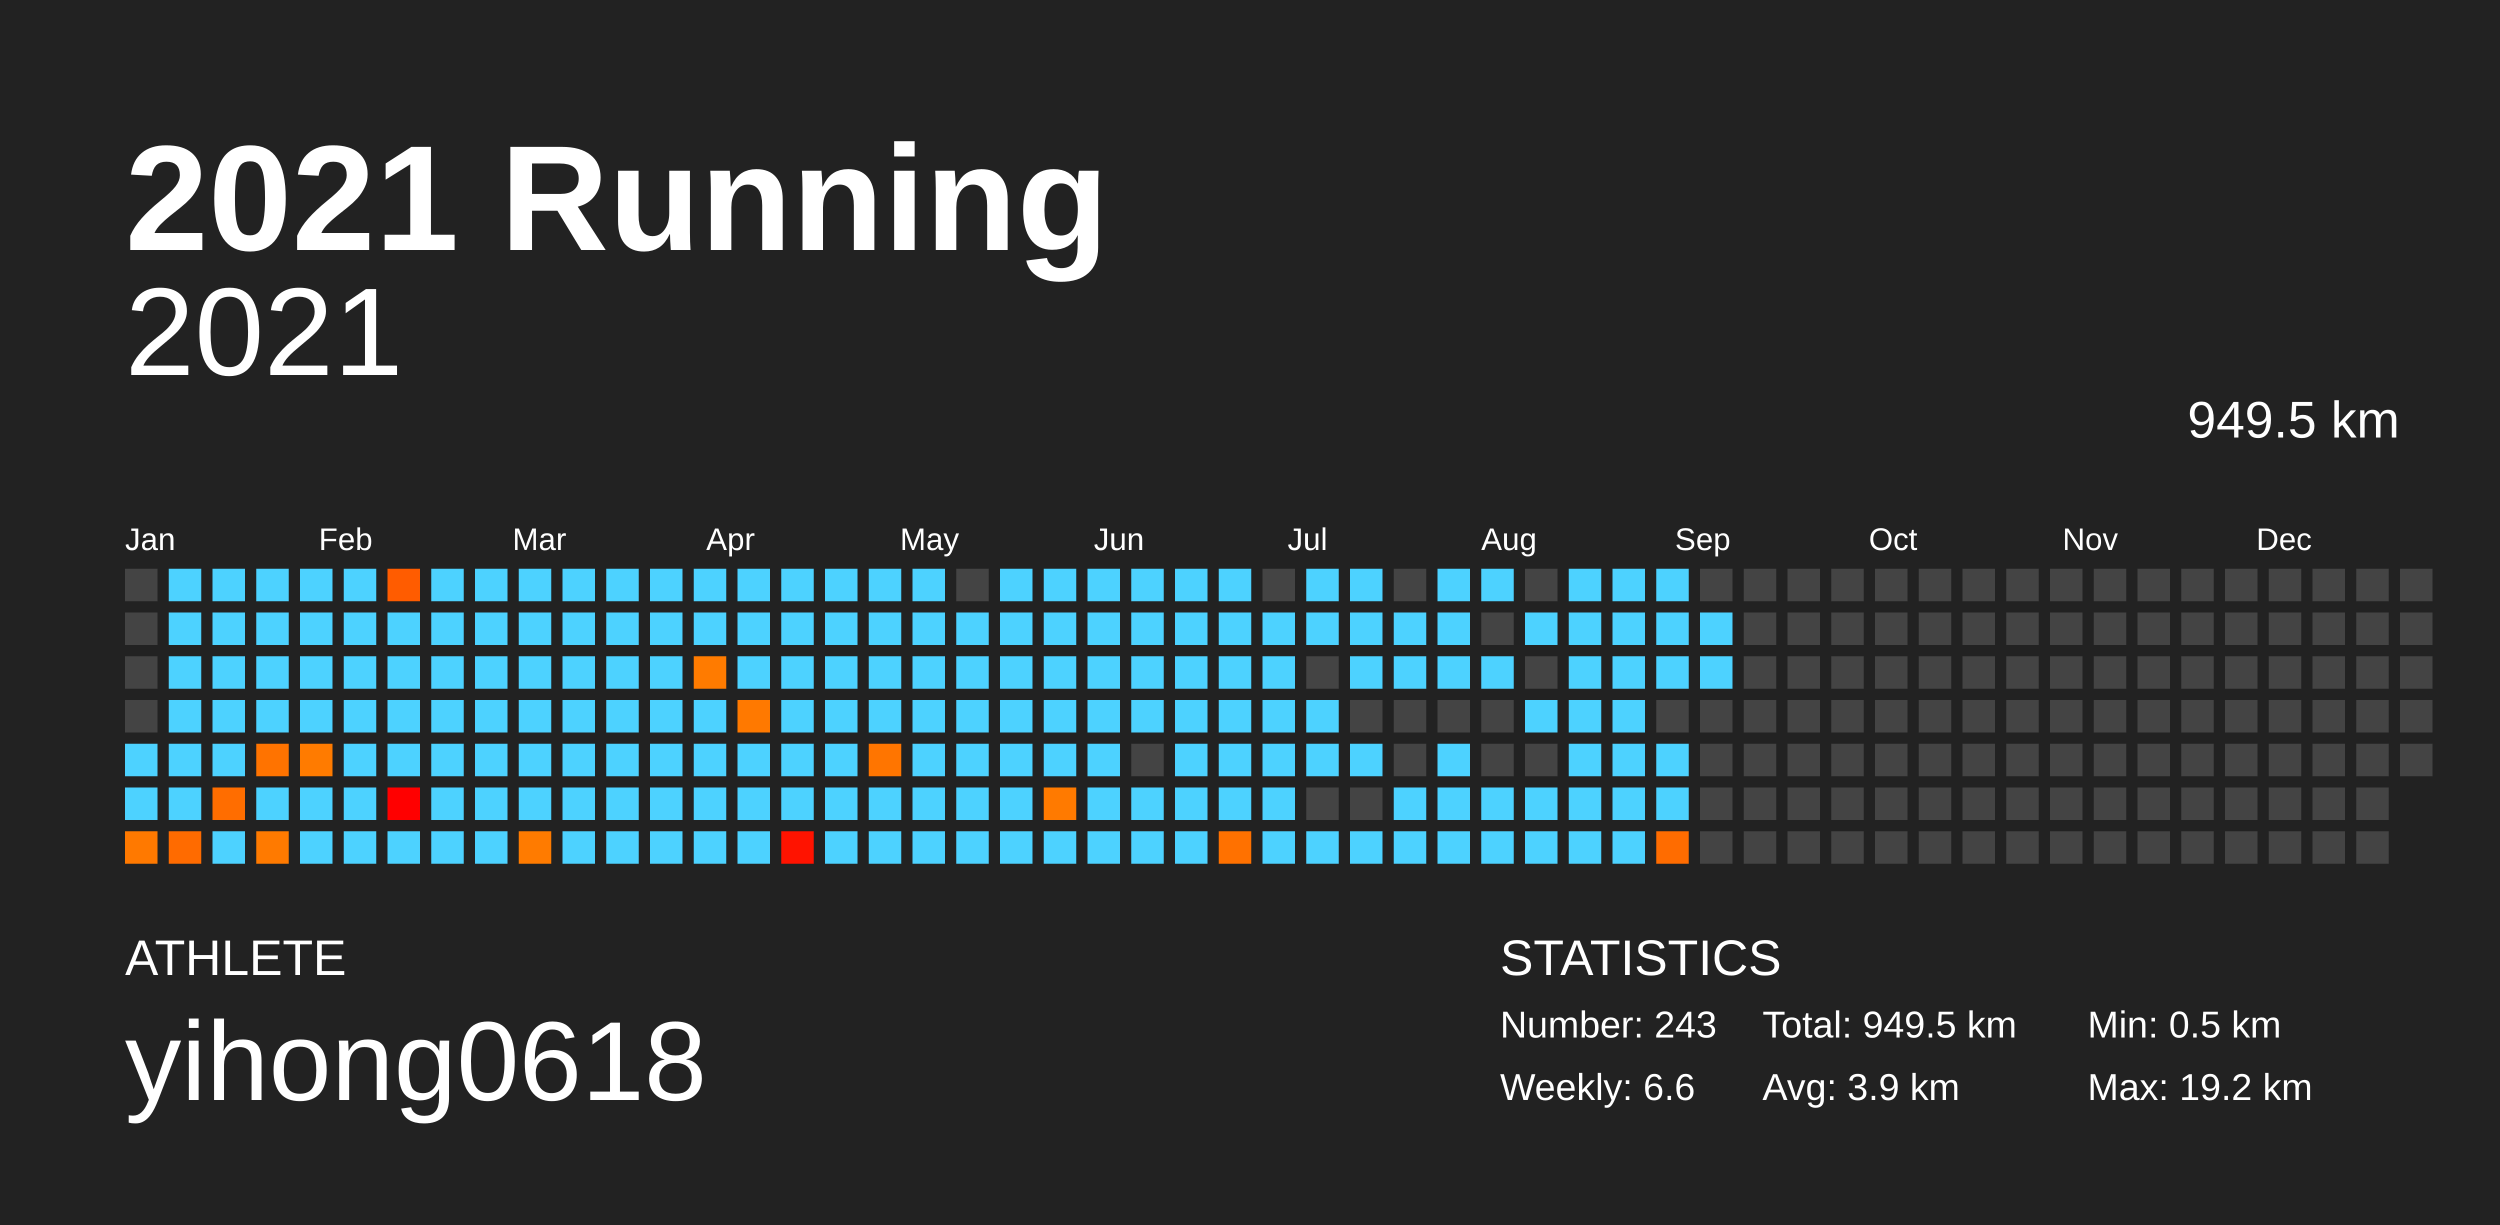
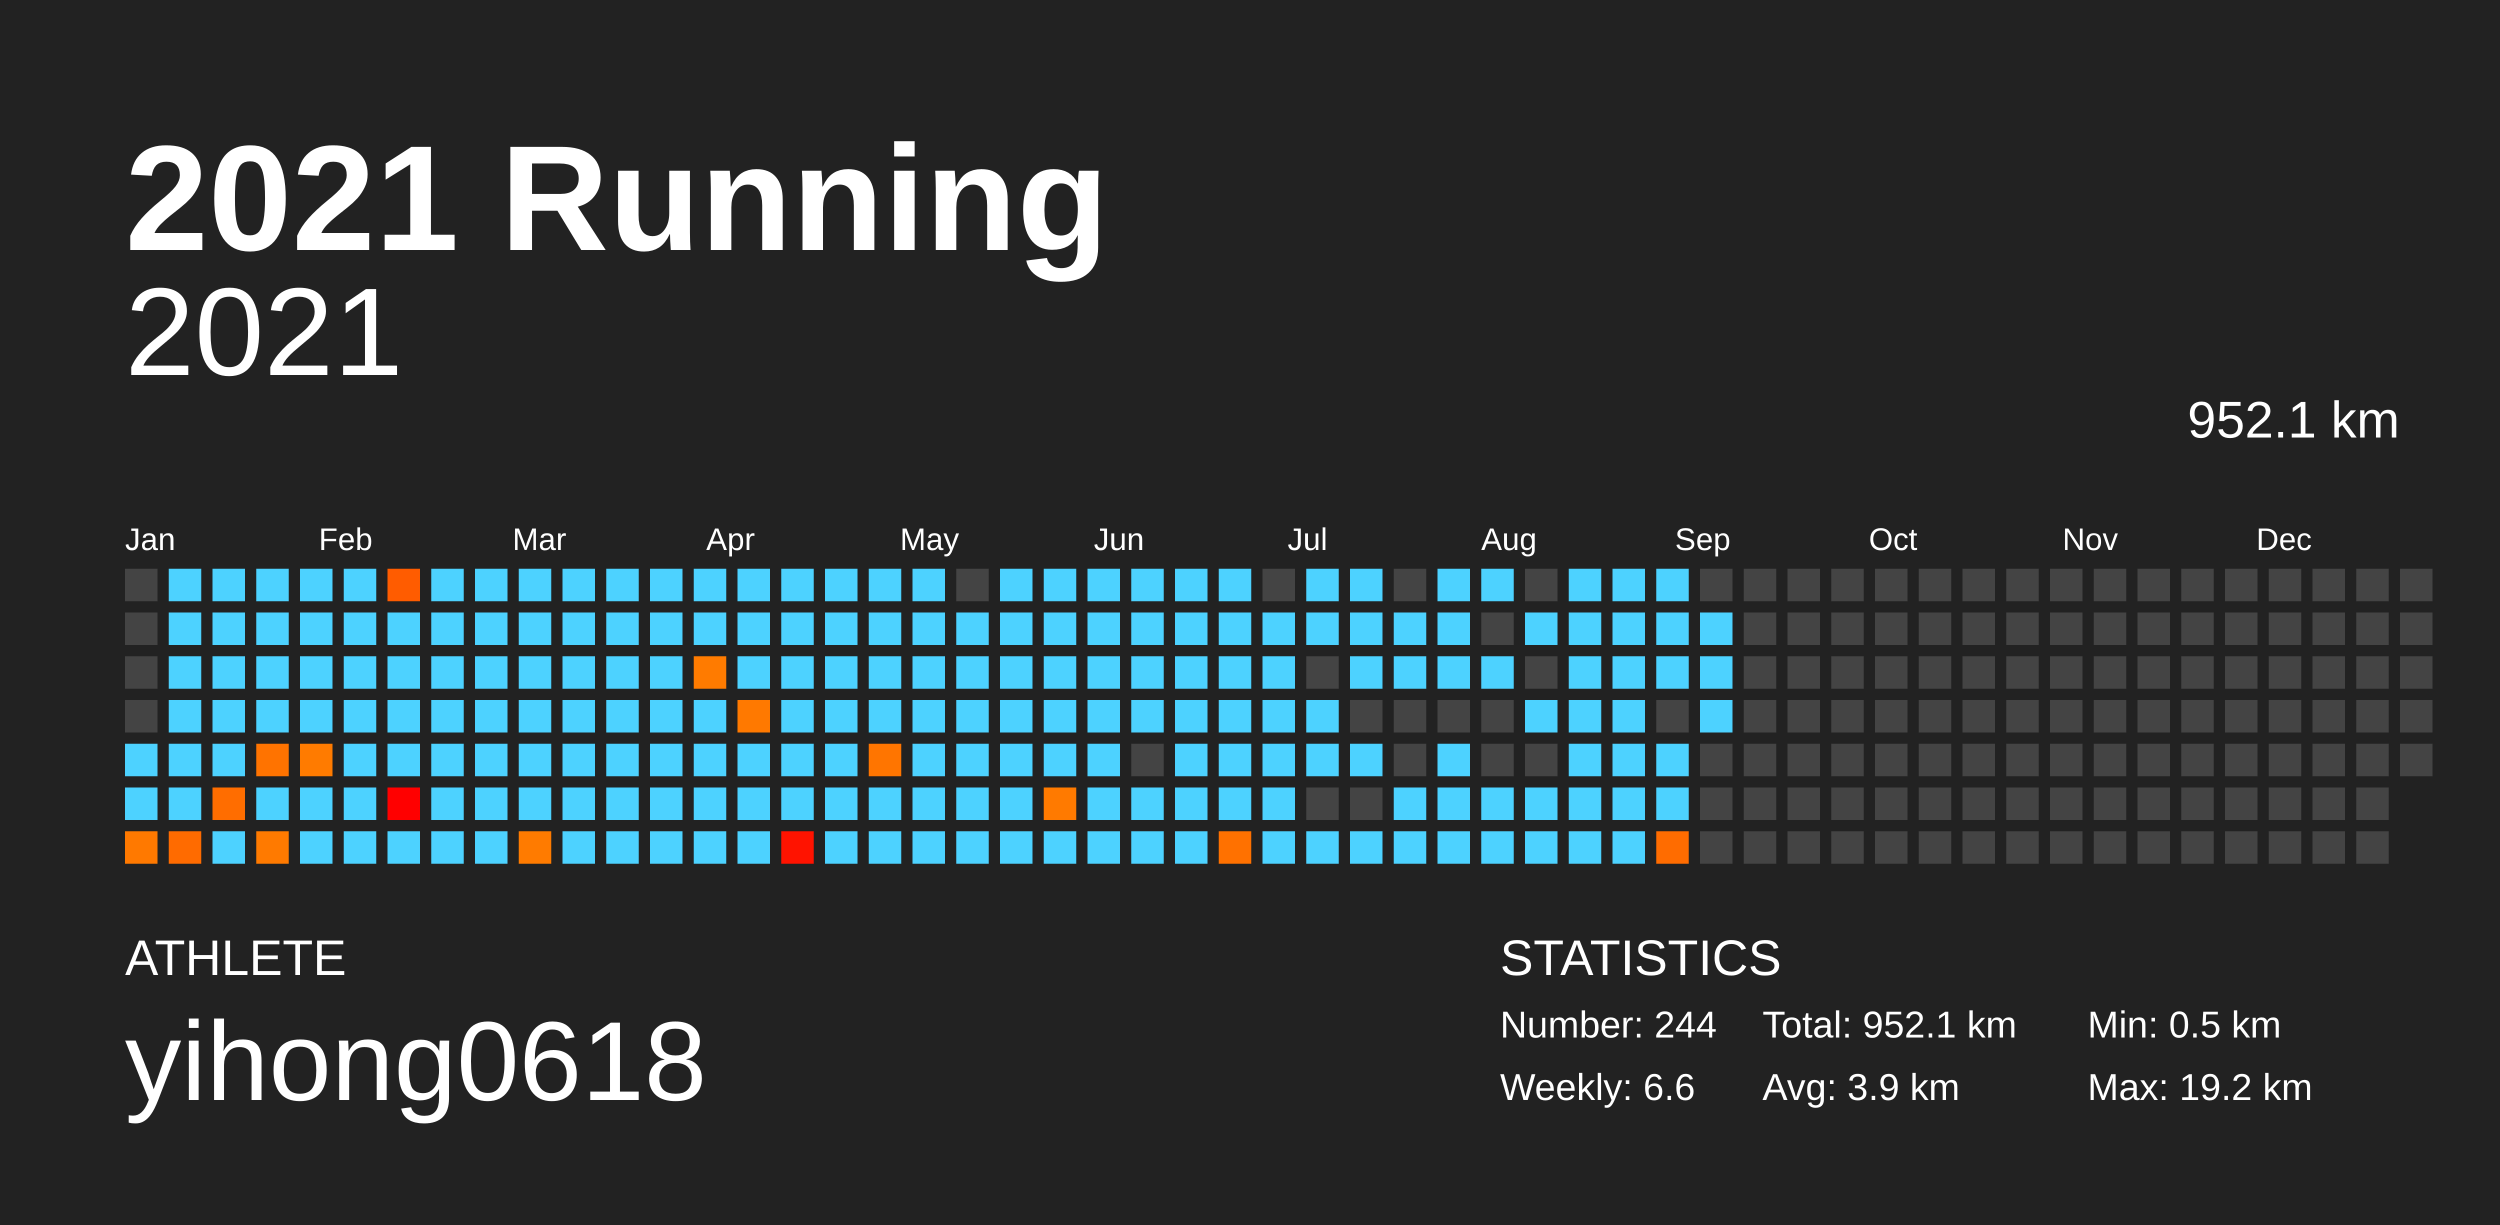
<svg xmlns="http://www.w3.org/2000/svg" baseProfile="full" height="98mm" version="1.1" viewBox="0,0,200,98" width="200mm">
  <defs />
  <rect fill="#222222" height="98" width="200" x="0" y="0" />
  <text fill="#FFFFFF" style="font-size:12px; font-family:Arial; font-weight:bold;" x="10" y="20">2021 Running</text>
  <text fill="#FFFFFF" style="font-size:4px; font-family:Arial" x="10" y="78">ATHLETE</text>
  <text fill="#FFFFFF" style="font-size:9px; font-family:Arial" x="10" y="88">yihong0618</text>
  <text fill="#FFFFFF" style="font-size:4px; font-family:Arial" x="120" y="78">STATISTICS</text>
-   <text fill="#FFFFFF" style="font-size:3px; font-family:Arial" x="120" y="83">Number: 243</text>
+   <text fill="#FFFFFF" style="font-size:3px; font-family:Arial" x="120" y="83">Number: 244</text>
  <text fill="#FFFFFF" style="font-size:3px; font-family:Arial" x="120" y="88">Weekly: 6.6</text>
-   <text fill="#FFFFFF" style="font-size:3px; font-family:Arial" x="141" y="83">Total: 949.5 km</text>
+   <text fill="#FFFFFF" style="font-size:3px; font-family:Arial" x="141" y="83">Total: 952.1 km</text>
  <text fill="#FFFFFF" style="font-size:3px; font-family:Arial" x="141" y="88">Avg: 3.9 km</text>
  <text fill="#FFFFFF" style="font-size:3px; font-family:Arial" x="167" y="83">Min: 0.5 km</text>
  <text fill="#FFFFFF" style="font-size:3px; font-family:Arial" x="167" y="88">Max: 19.2 km</text>
  <text alignment-baseline="hanging" fill="#FFFFFF" style="font-size:10.0px; font-family:Arial;" x="10" y="30">2021</text>
-   <text alignment-baseline="hanging" fill="#FFFFFF" style="font-size:4.125px; font-family:Arial;" x="175" y="35">949.5 km</text>
+   <text alignment-baseline="hanging" fill="#FFFFFF" style="font-size:4.125px; font-family:Arial;" x="175" y="35">952.1 km</text>
  <text fill="#FFFFFF" style="font-size:2.5px; font-family:Arial" x="10.0" y="44">Jan</text>
  <text fill="#FFFFFF" style="font-size:2.5px; font-family:Arial" x="25.5" y="44">Feb</text>
  <text fill="#FFFFFF" style="font-size:2.5px; font-family:Arial" x="41.0" y="44">Mar</text>
  <text fill="#FFFFFF" style="font-size:2.5px; font-family:Arial" x="56.5" y="44">Apr</text>
  <text fill="#FFFFFF" style="font-size:2.5px; font-family:Arial" x="72.0" y="44">May</text>
  <text fill="#FFFFFF" style="font-size:2.5px; font-family:Arial" x="87.5" y="44">Jun</text>
  <text fill="#FFFFFF" style="font-size:2.5px; font-family:Arial" x="103.0" y="44">Jul</text>
  <text fill="#FFFFFF" style="font-size:2.5px; font-family:Arial" x="118.5" y="44">Aug</text>
  <text fill="#FFFFFF" style="font-size:2.5px; font-family:Arial" x="134.0" y="44">Sep</text>
  <text fill="#FFFFFF" style="font-size:2.5px; font-family:Arial" x="149.5" y="44">Oct</text>
  <text fill="#FFFFFF" style="font-size:2.5px; font-family:Arial" x="165.0" y="44">Nov</text>
  <text fill="#FFFFFF" style="font-size:2.5px; font-family:Arial" x="180.5" y="44">Dec</text>
  <rect fill="#444444" height="2.6" width="2.6" x="10.0" y="45.5" />
  <rect fill="#444444" height="2.6" width="2.6" x="10.0" y="49.0" />
  <rect fill="#444444" height="2.6" width="2.6" x="10.0" y="52.5" />
  <rect fill="#444444" height="2.6" width="2.6" x="10.0" y="56.0" />
  <rect fill="#4dd2ff" height="2.6" width="2.6" x="10.0" y="59.5" />
  <rect fill="#4dd2ff" height="2.6" width="2.6" x="10.0" y="63.0" />
  <rect fill="#ff7900" height="2.6" width="2.6" x="10.0" y="66.5" />
  <rect fill="#4dd2ff" height="2.6" width="2.6" x="13.5" y="45.5" />
  <rect fill="#4dd2ff" height="2.6" width="2.6" x="13.5" y="49.0" />
  <rect fill="#4dd2ff" height="2.6" width="2.6" x="13.5" y="52.5" />
  <rect fill="#4dd2ff" height="2.6" width="2.6" x="13.5" y="56.0" />
  <rect fill="#4dd2ff" height="2.6" width="2.6" x="13.5" y="59.5" />
  <rect fill="#4dd2ff" height="2.6" width="2.6" x="13.5" y="63.0" />
  <rect fill="#ff6b00" height="2.6" width="2.6" x="13.5" y="66.5" />
  <rect fill="#4dd2ff" height="2.6" width="2.6" x="17.0" y="45.5" />
  <rect fill="#4dd2ff" height="2.6" width="2.6" x="17.0" y="49.0" />
  <rect fill="#4dd2ff" height="2.6" width="2.6" x="17.0" y="52.5" />
  <rect fill="#4dd2ff" height="2.6" width="2.6" x="17.0" y="56.0" />
  <rect fill="#4dd2ff" height="2.6" width="2.6" x="17.0" y="59.5" />
  <rect fill="#ff6d00" height="2.6" width="2.6" x="17.0" y="63.0" />
  <rect fill="#4dd2ff" height="2.6" width="2.6" x="17.0" y="66.5" />
  <rect fill="#4dd2ff" height="2.6" width="2.6" x="20.5" y="45.5" />
  <rect fill="#4dd2ff" height="2.6" width="2.6" x="20.5" y="49.0" />
  <rect fill="#4dd2ff" height="2.6" width="2.6" x="20.5" y="52.5" />
  <rect fill="#4dd2ff" height="2.6" width="2.6" x="20.5" y="56.0" />
  <rect fill="#ff7300" height="2.6" width="2.6" x="20.5" y="59.5" />
  <rect fill="#4dd2ff" height="2.6" width="2.6" x="20.5" y="63.0" />
  <rect fill="#ff7a00" height="2.6" width="2.6" x="20.5" y="66.5" />
  <rect fill="#4dd2ff" height="2.6" width="2.6" x="24.0" y="45.5" />
  <rect fill="#4dd2ff" height="2.6" width="2.6" x="24.0" y="49.0" />
  <rect fill="#4dd2ff" height="2.6" width="2.6" x="24.0" y="52.5" />
  <rect fill="#4dd2ff" height="2.6" width="2.6" x="24.0" y="56.0" />
  <rect fill="#ff7b00" height="2.6" width="2.6" x="24.0" y="59.5" />
  <rect fill="#4dd2ff" height="2.6" width="2.6" x="24.0" y="63.0" />
  <rect fill="#4dd2ff" height="2.6" width="2.6" x="24.0" y="66.5" />
  <rect fill="#4dd2ff" height="2.6" width="2.6" x="27.5" y="45.5" />
  <rect fill="#4dd2ff" height="2.6" width="2.6" x="27.5" y="49.0" />
  <rect fill="#4dd2ff" height="2.6" width="2.6" x="27.5" y="52.5" />
  <rect fill="#4dd2ff" height="2.6" width="2.6" x="27.5" y="56.0" />
  <rect fill="#4dd2ff" height="2.6" width="2.6" x="27.5" y="59.5" />
  <rect fill="#4dd2ff" height="2.6" width="2.6" x="27.5" y="63.0" />
  <rect fill="#4dd2ff" height="2.6" width="2.6" x="27.5" y="66.5" />
  <rect fill="#ff5c00" height="2.6" width="2.6" x="31.0" y="45.5" />
  <rect fill="#4dd2ff" height="2.6" width="2.6" x="31.0" y="49.0" />
  <rect fill="#4dd2ff" height="2.6" width="2.6" x="31.0" y="52.5" />
  <rect fill="#4dd2ff" height="2.6" width="2.6" x="31.0" y="56.0" />
  <rect fill="#4dd2ff" height="2.6" width="2.6" x="31.0" y="59.5" />
  <rect fill="#ff0000" height="2.6" width="2.6" x="31.0" y="63.0" />
  <rect fill="#4dd2ff" height="2.6" width="2.6" x="31.0" y="66.5" />
  <rect fill="#4dd2ff" height="2.6" width="2.6" x="34.5" y="45.5" />
  <rect fill="#4dd2ff" height="2.6" width="2.6" x="34.5" y="49.0" />
  <rect fill="#4dd2ff" height="2.6" width="2.6" x="34.5" y="52.5" />
  <rect fill="#4dd2ff" height="2.6" width="2.6" x="34.5" y="56.0" />
  <rect fill="#4dd2ff" height="2.6" width="2.6" x="34.5" y="59.5" />
  <rect fill="#4dd2ff" height="2.6" width="2.6" x="34.5" y="63.0" />
  <rect fill="#4dd2ff" height="2.6" width="2.6" x="34.5" y="66.5" />
  <rect fill="#4dd2ff" height="2.6" width="2.6" x="38.0" y="45.5" />
  <rect fill="#4dd2ff" height="2.6" width="2.6" x="38.0" y="49.0" />
  <rect fill="#4dd2ff" height="2.6" width="2.6" x="38.0" y="52.5" />
  <rect fill="#4dd2ff" height="2.6" width="2.6" x="38.0" y="56.0" />
  <rect fill="#4dd2ff" height="2.6" width="2.6" x="38.0" y="59.5" />
  <rect fill="#4dd2ff" height="2.6" width="2.6" x="38.0" y="63.0" />
  <rect fill="#4dd2ff" height="2.6" width="2.6" x="38.0" y="66.5" />
  <rect fill="#4dd2ff" height="2.6" width="2.6" x="41.5" y="45.5" />
  <rect fill="#4dd2ff" height="2.6" width="2.6" x="41.5" y="49.0" />
  <rect fill="#4dd2ff" height="2.6" width="2.6" x="41.5" y="52.5" />
  <rect fill="#4dd2ff" height="2.6" width="2.6" x="41.5" y="56.0" />
  <rect fill="#4dd2ff" height="2.6" width="2.6" x="41.5" y="59.5" />
  <rect fill="#4dd2ff" height="2.6" width="2.6" x="41.5" y="63.0" />
  <rect fill="#ff7b00" height="2.6" width="2.6" x="41.5" y="66.5" />
  <rect fill="#4dd2ff" height="2.6" width="2.6" x="45.0" y="45.5" />
  <rect fill="#4dd2ff" height="2.6" width="2.6" x="45.0" y="49.0" />
  <rect fill="#4dd2ff" height="2.6" width="2.6" x="45.0" y="52.5" />
  <rect fill="#4dd2ff" height="2.6" width="2.6" x="45.0" y="56.0" />
  <rect fill="#4dd2ff" height="2.6" width="2.6" x="45.0" y="59.5" />
  <rect fill="#4dd2ff" height="2.6" width="2.6" x="45.0" y="63.0" />
  <rect fill="#4dd2ff" height="2.6" width="2.6" x="45.0" y="66.5" />
  <rect fill="#4dd2ff" height="2.6" width="2.6" x="48.5" y="45.5" />
  <rect fill="#4dd2ff" height="2.6" width="2.6" x="48.5" y="49.0" />
  <rect fill="#4dd2ff" height="2.6" width="2.6" x="48.5" y="52.5" />
  <rect fill="#4dd2ff" height="2.6" width="2.6" x="48.5" y="56.0" />
  <rect fill="#4dd2ff" height="2.6" width="2.6" x="48.5" y="59.5" />
  <rect fill="#4dd2ff" height="2.6" width="2.6" x="48.5" y="63.0" />
  <rect fill="#4dd2ff" height="2.6" width="2.6" x="48.5" y="66.5" />
  <rect fill="#4dd2ff" height="2.6" width="2.6" x="52.0" y="45.5" />
  <rect fill="#4dd2ff" height="2.6" width="2.6" x="52.0" y="49.0" />
  <rect fill="#4dd2ff" height="2.6" width="2.6" x="52.0" y="52.5" />
  <rect fill="#4dd2ff" height="2.6" width="2.6" x="52.0" y="56.0" />
  <rect fill="#4dd2ff" height="2.6" width="2.6" x="52.0" y="59.5" />
  <rect fill="#4dd2ff" height="2.6" width="2.6" x="52.0" y="63.0" />
  <rect fill="#4dd2ff" height="2.6" width="2.6" x="52.0" y="66.5" />
  <rect fill="#4dd2ff" height="2.6" width="2.6" x="55.5" y="45.5" />
  <rect fill="#4dd2ff" height="2.6" width="2.6" x="55.5" y="49.0" />
  <rect fill="#ff7b00" height="2.6" width="2.6" x="55.5" y="52.5" />
  <rect fill="#4dd2ff" height="2.6" width="2.6" x="55.5" y="56.0" />
  <rect fill="#4dd2ff" height="2.6" width="2.6" x="55.5" y="59.5" />
  <rect fill="#4dd2ff" height="2.6" width="2.6" x="55.5" y="63.0" />
  <rect fill="#4dd2ff" height="2.6" width="2.6" x="55.5" y="66.5" />
  <rect fill="#4dd2ff" height="2.6" width="2.6" x="59.0" y="45.5" />
  <rect fill="#4dd2ff" height="2.6" width="2.6" x="59.0" y="49.0" />
  <rect fill="#4dd2ff" height="2.6" width="2.6" x="59.0" y="52.5" />
  <rect fill="#ff7900" height="2.6" width="2.6" x="59.0" y="56.0" />
  <rect fill="#4dd2ff" height="2.6" width="2.6" x="59.0" y="59.5" />
  <rect fill="#4dd2ff" height="2.6" width="2.6" x="59.0" y="63.0" />
  <rect fill="#4dd2ff" height="2.6" width="2.6" x="59.0" y="66.5" />
  <rect fill="#4dd2ff" height="2.6" width="2.6" x="62.5" y="45.5" />
  <rect fill="#4dd2ff" height="2.6" width="2.6" x="62.5" y="49.0" />
  <rect fill="#4dd2ff" height="2.6" width="2.6" x="62.5" y="52.5" />
  <rect fill="#4dd2ff" height="2.6" width="2.6" x="62.5" y="56.0" />
  <rect fill="#4dd2ff" height="2.6" width="2.6" x="62.5" y="59.5" />
  <rect fill="#4dd2ff" height="2.6" width="2.6" x="62.5" y="63.0" />
  <rect fill="#ff1300" height="2.6" width="2.6" x="62.5" y="66.5" />
  <rect fill="#4dd2ff" height="2.6" width="2.6" x="66.0" y="45.5" />
  <rect fill="#4dd2ff" height="2.6" width="2.6" x="66.0" y="49.0" />
  <rect fill="#4dd2ff" height="2.6" width="2.6" x="66.0" y="52.5" />
  <rect fill="#4dd2ff" height="2.6" width="2.6" x="66.0" y="56.0" />
  <rect fill="#4dd2ff" height="2.6" width="2.6" x="66.0" y="59.5" />
  <rect fill="#4dd2ff" height="2.6" width="2.6" x="66.0" y="63.0" />
  <rect fill="#4dd2ff" height="2.6" width="2.6" x="66.0" y="66.5" />
  <rect fill="#4dd2ff" height="2.6" width="2.6" x="69.5" y="45.5" />
  <rect fill="#4dd2ff" height="2.6" width="2.6" x="69.5" y="49.0" />
  <rect fill="#4dd2ff" height="2.6" width="2.6" x="69.5" y="52.5" />
  <rect fill="#4dd2ff" height="2.6" width="2.6" x="69.5" y="56.0" />
  <rect fill="#ff7500" height="2.6" width="2.6" x="69.5" y="59.5" />
  <rect fill="#4dd2ff" height="2.6" width="2.6" x="69.5" y="63.0" />
  <rect fill="#4dd2ff" height="2.6" width="2.6" x="69.5" y="66.5" />
  <rect fill="#4dd2ff" height="2.6" width="2.6" x="73.0" y="45.5" />
  <rect fill="#4dd2ff" height="2.6" width="2.6" x="73.0" y="49.0" />
  <rect fill="#4dd2ff" height="2.6" width="2.6" x="73.0" y="52.5" />
  <rect fill="#4dd2ff" height="2.6" width="2.6" x="73.0" y="56.0" />
  <rect fill="#4dd2ff" height="2.6" width="2.6" x="73.0" y="59.5" />
  <rect fill="#4dd2ff" height="2.6" width="2.6" x="73.0" y="63.0" />
  <rect fill="#4dd2ff" height="2.6" width="2.6" x="73.0" y="66.5" />
  <rect fill="#444444" height="2.6" width="2.6" x="76.5" y="45.5" />
  <rect fill="#4dd2ff" height="2.6" width="2.6" x="76.5" y="49.0" />
  <rect fill="#4dd2ff" height="2.6" width="2.6" x="76.5" y="52.5" />
  <rect fill="#4dd2ff" height="2.6" width="2.6" x="76.5" y="56.0" />
  <rect fill="#4dd2ff" height="2.6" width="2.6" x="76.5" y="59.5" />
  <rect fill="#4dd2ff" height="2.6" width="2.6" x="76.5" y="63.0" />
  <rect fill="#4dd2ff" height="2.6" width="2.6" x="76.5" y="66.5" />
  <rect fill="#4dd2ff" height="2.6" width="2.6" x="80.0" y="45.5" />
  <rect fill="#4dd2ff" height="2.6" width="2.6" x="80.0" y="49.0" />
  <rect fill="#4dd2ff" height="2.6" width="2.6" x="80.0" y="52.5" />
  <rect fill="#4dd2ff" height="2.6" width="2.6" x="80.0" y="56.0" />
  <rect fill="#4dd2ff" height="2.6" width="2.6" x="80.0" y="59.5" />
  <rect fill="#4dd2ff" height="2.6" width="2.6" x="80.0" y="63.0" />
  <rect fill="#4dd2ff" height="2.6" width="2.6" x="80.0" y="66.5" />
  <rect fill="#4dd2ff" height="2.6" width="2.6" x="83.5" y="45.5" />
  <rect fill="#4dd2ff" height="2.6" width="2.6" x="83.5" y="49.0" />
  <rect fill="#4dd2ff" height="2.6" width="2.6" x="83.5" y="52.5" />
  <rect fill="#4dd2ff" height="2.6" width="2.6" x="83.5" y="56.0" />
  <rect fill="#4dd2ff" height="2.6" width="2.6" x="83.5" y="59.5" />
  <rect fill="#ff7a00" height="2.6" width="2.6" x="83.5" y="63.0" />
  <rect fill="#4dd2ff" height="2.6" width="2.6" x="83.5" y="66.5" />
  <rect fill="#4dd2ff" height="2.6" width="2.6" x="87.0" y="45.5" />
  <rect fill="#4dd2ff" height="2.6" width="2.6" x="87.0" y="49.0" />
  <rect fill="#4dd2ff" height="2.6" width="2.6" x="87.0" y="52.5" />
  <rect fill="#4dd2ff" height="2.6" width="2.6" x="87.0" y="56.0" />
  <rect fill="#4dd2ff" height="2.6" width="2.6" x="87.0" y="59.5" />
  <rect fill="#4dd2ff" height="2.6" width="2.6" x="87.0" y="63.0" />
  <rect fill="#4dd2ff" height="2.6" width="2.6" x="87.0" y="66.5" />
  <rect fill="#4dd2ff" height="2.6" width="2.6" x="90.5" y="45.5" />
  <rect fill="#4dd2ff" height="2.6" width="2.6" x="90.5" y="49.0" />
  <rect fill="#4dd2ff" height="2.6" width="2.6" x="90.5" y="52.5" />
  <rect fill="#4dd2ff" height="2.6" width="2.6" x="90.5" y="56.0" />
  <rect fill="#444444" height="2.6" width="2.6" x="90.5" y="59.5" />
  <rect fill="#4dd2ff" height="2.6" width="2.6" x="90.5" y="63.0" />
  <rect fill="#4dd2ff" height="2.6" width="2.6" x="90.5" y="66.5" />
  <rect fill="#4dd2ff" height="2.6" width="2.6" x="94.0" y="45.5" />
  <rect fill="#4dd2ff" height="2.6" width="2.6" x="94.0" y="49.0" />
  <rect fill="#4dd2ff" height="2.6" width="2.6" x="94.0" y="52.5" />
  <rect fill="#4dd2ff" height="2.6" width="2.6" x="94.0" y="56.0" />
  <rect fill="#4dd2ff" height="2.6" width="2.6" x="94.0" y="59.5" />
  <rect fill="#4dd2ff" height="2.6" width="2.6" x="94.0" y="63.0" />
  <rect fill="#4dd2ff" height="2.6" width="2.6" x="94.0" y="66.5" />
  <rect fill="#4dd2ff" height="2.6" width="2.6" x="97.5" y="45.5" />
  <rect fill="#4dd2ff" height="2.6" width="2.6" x="97.5" y="49.0" />
  <rect fill="#4dd2ff" height="2.6" width="2.6" x="97.5" y="52.5" />
  <rect fill="#4dd2ff" height="2.6" width="2.6" x="97.5" y="56.0" />
  <rect fill="#4dd2ff" height="2.6" width="2.6" x="97.5" y="59.5" />
  <rect fill="#4dd2ff" height="2.6" width="2.6" x="97.5" y="63.0" />
  <rect fill="#ff7100" height="2.6" width="2.6" x="97.5" y="66.5" />
  <rect fill="#444444" height="2.6" width="2.6" x="101.0" y="45.5" />
  <rect fill="#4dd2ff" height="2.6" width="2.6" x="101.0" y="49.0" />
  <rect fill="#4dd2ff" height="2.6" width="2.6" x="101.0" y="52.5" />
  <rect fill="#4dd2ff" height="2.6" width="2.6" x="101.0" y="56.0" />
  <rect fill="#4dd2ff" height="2.6" width="2.6" x="101.0" y="59.5" />
  <rect fill="#4dd2ff" height="2.6" width="2.6" x="101.0" y="63.0" />
  <rect fill="#4dd2ff" height="2.6" width="2.6" x="101.0" y="66.5" />
  <rect fill="#4dd2ff" height="2.6" width="2.6" x="104.5" y="45.5" />
  <rect fill="#4dd2ff" height="2.6" width="2.6" x="104.5" y="49.0" />
  <rect fill="#444444" height="2.6" width="2.6" x="104.5" y="52.5" />
  <rect fill="#4dd2ff" height="2.6" width="2.6" x="104.5" y="56.0" />
  <rect fill="#4dd2ff" height="2.6" width="2.6" x="104.5" y="59.5" />
  <rect fill="#444444" height="2.6" width="2.6" x="104.5" y="63.0" />
  <rect fill="#4dd2ff" height="2.6" width="2.6" x="104.5" y="66.5" />
  <rect fill="#4dd2ff" height="2.6" width="2.6" x="108.0" y="45.5" />
  <rect fill="#4dd2ff" height="2.6" width="2.6" x="108.0" y="49.0" />
  <rect fill="#4dd2ff" height="2.6" width="2.6" x="108.0" y="52.5" />
  <rect fill="#444444" height="2.6" width="2.6" x="108.0" y="56.0" />
  <rect fill="#4dd2ff" height="2.6" width="2.6" x="108.0" y="59.5" />
  <rect fill="#444444" height="2.6" width="2.6" x="108.0" y="63.0" />
  <rect fill="#4dd2ff" height="2.6" width="2.6" x="108.0" y="66.5" />
  <rect fill="#444444" height="2.6" width="2.6" x="111.5" y="45.5" />
  <rect fill="#4dd2ff" height="2.6" width="2.6" x="111.5" y="49.0" />
  <rect fill="#4dd2ff" height="2.6" width="2.6" x="111.5" y="52.5" />
  <rect fill="#444444" height="2.6" width="2.6" x="111.5" y="56.0" />
  <rect fill="#444444" height="2.6" width="2.6" x="111.5" y="59.5" />
  <rect fill="#4dd2ff" height="2.6" width="2.6" x="111.5" y="63.0" />
  <rect fill="#4dd2ff" height="2.6" width="2.6" x="111.5" y="66.5" />
  <rect fill="#4dd2ff" height="2.6" width="2.6" x="115.0" y="45.5" />
  <rect fill="#4dd2ff" height="2.6" width="2.6" x="115.0" y="49.0" />
  <rect fill="#4dd2ff" height="2.6" width="2.6" x="115.0" y="52.5" />
  <rect fill="#444444" height="2.6" width="2.6" x="115.0" y="56.0" />
  <rect fill="#4dd2ff" height="2.6" width="2.6" x="115.0" y="59.5" />
  <rect fill="#4dd2ff" height="2.6" width="2.6" x="115.0" y="63.0" />
  <rect fill="#4dd2ff" height="2.6" width="2.6" x="115.0" y="66.5" />
  <rect fill="#4dd2ff" height="2.6" width="2.6" x="118.5" y="45.5" />
  <rect fill="#444444" height="2.6" width="2.6" x="118.5" y="49.0" />
  <rect fill="#4dd2ff" height="2.6" width="2.6" x="118.5" y="52.5" />
  <rect fill="#444444" height="2.6" width="2.6" x="118.5" y="56.0" />
  <rect fill="#444444" height="2.6" width="2.6" x="118.5" y="59.5" />
  <rect fill="#4dd2ff" height="2.6" width="2.6" x="118.5" y="63.0" />
  <rect fill="#4dd2ff" height="2.6" width="2.6" x="118.5" y="66.5" />
  <rect fill="#444444" height="2.6" width="2.6" x="122.0" y="45.5" />
  <rect fill="#4dd2ff" height="2.6" width="2.6" x="122.0" y="49.0" />
  <rect fill="#444444" height="2.6" width="2.6" x="122.0" y="52.5" />
  <rect fill="#4dd2ff" height="2.6" width="2.6" x="122.0" y="56.0" />
  <rect fill="#444444" height="2.6" width="2.6" x="122.0" y="59.5" />
  <rect fill="#4dd2ff" height="2.6" width="2.6" x="122.0" y="63.0" />
  <rect fill="#4dd2ff" height="2.6" width="2.6" x="122.0" y="66.5" />
  <rect fill="#4dd2ff" height="2.6" width="2.6" x="125.5" y="45.5" />
  <rect fill="#4dd2ff" height="2.6" width="2.6" x="125.5" y="49.0" />
  <rect fill="#4dd2ff" height="2.6" width="2.6" x="125.5" y="52.5" />
  <rect fill="#4dd2ff" height="2.6" width="2.6" x="125.5" y="56.0" />
  <rect fill="#4dd2ff" height="2.6" width="2.6" x="125.5" y="59.5" />
  <rect fill="#4dd2ff" height="2.6" width="2.6" x="125.5" y="63.0" />
  <rect fill="#4dd2ff" height="2.6" width="2.6" x="125.5" y="66.5" />
  <rect fill="#4dd2ff" height="2.6" width="2.6" x="129.0" y="45.5" />
  <rect fill="#4dd2ff" height="2.6" width="2.6" x="129.0" y="49.0" />
  <rect fill="#4dd2ff" height="2.6" width="2.6" x="129.0" y="52.5" />
  <rect fill="#4dd2ff" height="2.6" width="2.6" x="129.0" y="56.0" />
  <rect fill="#4dd2ff" height="2.6" width="2.6" x="129.0" y="59.5" />
  <rect fill="#4dd2ff" height="2.6" width="2.6" x="129.0" y="63.0" />
  <rect fill="#4dd2ff" height="2.6" width="2.6" x="129.0" y="66.5" />
  <rect fill="#4dd2ff" height="2.6" width="2.6" x="132.5" y="45.5" />
  <rect fill="#4dd2ff" height="2.6" width="2.6" x="132.5" y="49.0" />
  <rect fill="#4dd2ff" height="2.6" width="2.6" x="132.5" y="52.5" />
  <rect fill="#444444" height="2.6" width="2.6" x="132.5" y="56.0" />
  <rect fill="#4dd2ff" height="2.6" width="2.6" x="132.5" y="59.5" />
  <rect fill="#4dd2ff" height="2.6" width="2.6" x="132.5" y="63.0" />
  <rect fill="#ff6c00" height="2.6" width="2.6" x="132.5" y="66.5" />
  <rect fill="#444444" height="2.6" width="2.6" x="136.0" y="45.5" />
  <rect fill="#4dd2ff" height="2.6" width="2.6" x="136.0" y="49.0" />
  <rect fill="#4dd2ff" height="2.6" width="2.6" x="136.0" y="52.5" />
-   <rect fill="#444444" height="2.6" width="2.6" x="136.0" y="56.0" />
+   <rect fill="#4dd2ff" height="2.6" width="2.6" x="136.0" y="56.0" />
  <rect fill="#444444" height="2.6" width="2.6" x="136.0" y="59.5" />
  <rect fill="#444444" height="2.6" width="2.6" x="136.0" y="63.0" />
  <rect fill="#444444" height="2.6" width="2.6" x="136.0" y="66.5" />
  <rect fill="#444444" height="2.6" width="2.6" x="139.5" y="45.5" />
  <rect fill="#444444" height="2.6" width="2.6" x="139.5" y="49.0" />
  <rect fill="#444444" height="2.6" width="2.6" x="139.5" y="52.5" />
  <rect fill="#444444" height="2.6" width="2.6" x="139.5" y="56.0" />
  <rect fill="#444444" height="2.6" width="2.6" x="139.5" y="59.5" />
  <rect fill="#444444" height="2.6" width="2.6" x="139.5" y="63.0" />
  <rect fill="#444444" height="2.6" width="2.6" x="139.5" y="66.5" />
  <rect fill="#444444" height="2.6" width="2.6" x="143.0" y="45.5" />
  <rect fill="#444444" height="2.6" width="2.6" x="143.0" y="49.0" />
  <rect fill="#444444" height="2.6" width="2.6" x="143.0" y="52.5" />
  <rect fill="#444444" height="2.6" width="2.6" x="143.0" y="56.0" />
  <rect fill="#444444" height="2.6" width="2.6" x="143.0" y="59.5" />
  <rect fill="#444444" height="2.6" width="2.6" x="143.0" y="63.0" />
  <rect fill="#444444" height="2.6" width="2.6" x="143.0" y="66.5" />
  <rect fill="#444444" height="2.6" width="2.6" x="146.5" y="45.5" />
  <rect fill="#444444" height="2.6" width="2.6" x="146.5" y="49.0" />
  <rect fill="#444444" height="2.6" width="2.6" x="146.5" y="52.5" />
  <rect fill="#444444" height="2.6" width="2.6" x="146.5" y="56.0" />
  <rect fill="#444444" height="2.6" width="2.6" x="146.5" y="59.5" />
  <rect fill="#444444" height="2.6" width="2.6" x="146.5" y="63.0" />
  <rect fill="#444444" height="2.6" width="2.6" x="146.5" y="66.5" />
  <rect fill="#444444" height="2.6" width="2.6" x="150.0" y="45.5" />
  <rect fill="#444444" height="2.6" width="2.6" x="150.0" y="49.0" />
  <rect fill="#444444" height="2.6" width="2.6" x="150.0" y="52.5" />
  <rect fill="#444444" height="2.6" width="2.6" x="150.0" y="56.0" />
  <rect fill="#444444" height="2.6" width="2.6" x="150.0" y="59.5" />
  <rect fill="#444444" height="2.6" width="2.6" x="150.0" y="63.0" />
  <rect fill="#444444" height="2.6" width="2.6" x="150.0" y="66.5" />
  <rect fill="#444444" height="2.6" width="2.6" x="153.5" y="45.5" />
  <rect fill="#444444" height="2.6" width="2.6" x="153.5" y="49.0" />
  <rect fill="#444444" height="2.6" width="2.6" x="153.5" y="52.5" />
  <rect fill="#444444" height="2.6" width="2.6" x="153.5" y="56.0" />
  <rect fill="#444444" height="2.6" width="2.6" x="153.5" y="59.5" />
  <rect fill="#444444" height="2.6" width="2.6" x="153.5" y="63.0" />
  <rect fill="#444444" height="2.6" width="2.6" x="153.5" y="66.5" />
  <rect fill="#444444" height="2.6" width="2.6" x="157.0" y="45.5" />
  <rect fill="#444444" height="2.6" width="2.6" x="157.0" y="49.0" />
  <rect fill="#444444" height="2.6" width="2.6" x="157.0" y="52.5" />
  <rect fill="#444444" height="2.6" width="2.6" x="157.0" y="56.0" />
  <rect fill="#444444" height="2.6" width="2.6" x="157.0" y="59.5" />
  <rect fill="#444444" height="2.6" width="2.6" x="157.0" y="63.0" />
  <rect fill="#444444" height="2.6" width="2.6" x="157.0" y="66.5" />
  <rect fill="#444444" height="2.6" width="2.6" x="160.5" y="45.5" />
  <rect fill="#444444" height="2.6" width="2.6" x="160.5" y="49.0" />
  <rect fill="#444444" height="2.6" width="2.6" x="160.5" y="52.5" />
  <rect fill="#444444" height="2.6" width="2.6" x="160.5" y="56.0" />
  <rect fill="#444444" height="2.6" width="2.6" x="160.5" y="59.5" />
  <rect fill="#444444" height="2.6" width="2.6" x="160.5" y="63.0" />
  <rect fill="#444444" height="2.6" width="2.6" x="160.5" y="66.5" />
  <rect fill="#444444" height="2.6" width="2.6" x="164.0" y="45.5" />
  <rect fill="#444444" height="2.6" width="2.6" x="164.0" y="49.0" />
  <rect fill="#444444" height="2.6" width="2.6" x="164.0" y="52.5" />
  <rect fill="#444444" height="2.6" width="2.6" x="164.0" y="56.0" />
  <rect fill="#444444" height="2.6" width="2.6" x="164.0" y="59.5" />
  <rect fill="#444444" height="2.6" width="2.6" x="164.0" y="63.0" />
  <rect fill="#444444" height="2.6" width="2.6" x="164.0" y="66.5" />
  <rect fill="#444444" height="2.6" width="2.6" x="167.5" y="45.5" />
  <rect fill="#444444" height="2.6" width="2.6" x="167.5" y="49.0" />
  <rect fill="#444444" height="2.6" width="2.6" x="167.5" y="52.5" />
  <rect fill="#444444" height="2.6" width="2.6" x="167.5" y="56.0" />
  <rect fill="#444444" height="2.6" width="2.6" x="167.5" y="59.5" />
  <rect fill="#444444" height="2.6" width="2.6" x="167.5" y="63.0" />
  <rect fill="#444444" height="2.6" width="2.6" x="167.5" y="66.5" />
  <rect fill="#444444" height="2.6" width="2.6" x="171.0" y="45.5" />
  <rect fill="#444444" height="2.6" width="2.6" x="171.0" y="49.0" />
  <rect fill="#444444" height="2.6" width="2.6" x="171.0" y="52.5" />
  <rect fill="#444444" height="2.6" width="2.6" x="171.0" y="56.0" />
  <rect fill="#444444" height="2.6" width="2.6" x="171.0" y="59.5" />
  <rect fill="#444444" height="2.6" width="2.6" x="171.0" y="63.0" />
  <rect fill="#444444" height="2.6" width="2.6" x="171.0" y="66.5" />
  <rect fill="#444444" height="2.6" width="2.6" x="174.5" y="45.5" />
  <rect fill="#444444" height="2.6" width="2.6" x="174.5" y="49.0" />
  <rect fill="#444444" height="2.6" width="2.6" x="174.5" y="52.5" />
  <rect fill="#444444" height="2.6" width="2.6" x="174.5" y="56.0" />
  <rect fill="#444444" height="2.6" width="2.6" x="174.5" y="59.5" />
  <rect fill="#444444" height="2.6" width="2.6" x="174.5" y="63.0" />
  <rect fill="#444444" height="2.6" width="2.6" x="174.5" y="66.5" />
  <rect fill="#444444" height="2.6" width="2.6" x="178.0" y="45.5" />
  <rect fill="#444444" height="2.6" width="2.6" x="178.0" y="49.0" />
  <rect fill="#444444" height="2.6" width="2.6" x="178.0" y="52.5" />
  <rect fill="#444444" height="2.6" width="2.6" x="178.0" y="56.0" />
  <rect fill="#444444" height="2.6" width="2.6" x="178.0" y="59.5" />
  <rect fill="#444444" height="2.6" width="2.6" x="178.0" y="63.0" />
  <rect fill="#444444" height="2.6" width="2.6" x="178.0" y="66.5" />
  <rect fill="#444444" height="2.6" width="2.6" x="181.5" y="45.5" />
  <rect fill="#444444" height="2.6" width="2.6" x="181.5" y="49.0" />
  <rect fill="#444444" height="2.6" width="2.6" x="181.5" y="52.5" />
  <rect fill="#444444" height="2.6" width="2.6" x="181.5" y="56.0" />
  <rect fill="#444444" height="2.6" width="2.6" x="181.5" y="59.5" />
  <rect fill="#444444" height="2.6" width="2.6" x="181.5" y="63.0" />
  <rect fill="#444444" height="2.6" width="2.6" x="181.5" y="66.5" />
  <rect fill="#444444" height="2.6" width="2.6" x="185.0" y="45.5" />
  <rect fill="#444444" height="2.6" width="2.6" x="185.0" y="49.0" />
  <rect fill="#444444" height="2.6" width="2.6" x="185.0" y="52.5" />
  <rect fill="#444444" height="2.6" width="2.6" x="185.0" y="56.0" />
  <rect fill="#444444" height="2.6" width="2.6" x="185.0" y="59.5" />
  <rect fill="#444444" height="2.6" width="2.6" x="185.0" y="63.0" />
  <rect fill="#444444" height="2.6" width="2.6" x="185.0" y="66.5" />
  <rect fill="#444444" height="2.6" width="2.6" x="188.5" y="45.5" />
  <rect fill="#444444" height="2.6" width="2.6" x="188.5" y="49.0" />
  <rect fill="#444444" height="2.6" width="2.6" x="188.5" y="52.5" />
  <rect fill="#444444" height="2.6" width="2.6" x="188.5" y="56.0" />
  <rect fill="#444444" height="2.6" width="2.6" x="188.5" y="59.5" />
  <rect fill="#444444" height="2.6" width="2.6" x="188.5" y="63.0" />
  <rect fill="#444444" height="2.6" width="2.6" x="188.5" y="66.5" />
  <rect fill="#444444" height="2.6" width="2.6" x="192.0" y="45.5" />
  <rect fill="#444444" height="2.6" width="2.6" x="192.0" y="49.0" />
  <rect fill="#444444" height="2.6" width="2.6" x="192.0" y="52.5" />
  <rect fill="#444444" height="2.6" width="2.6" x="192.0" y="56.0" />
  <rect fill="#444444" height="2.6" width="2.6" x="192.0" y="59.5" />
</svg>
